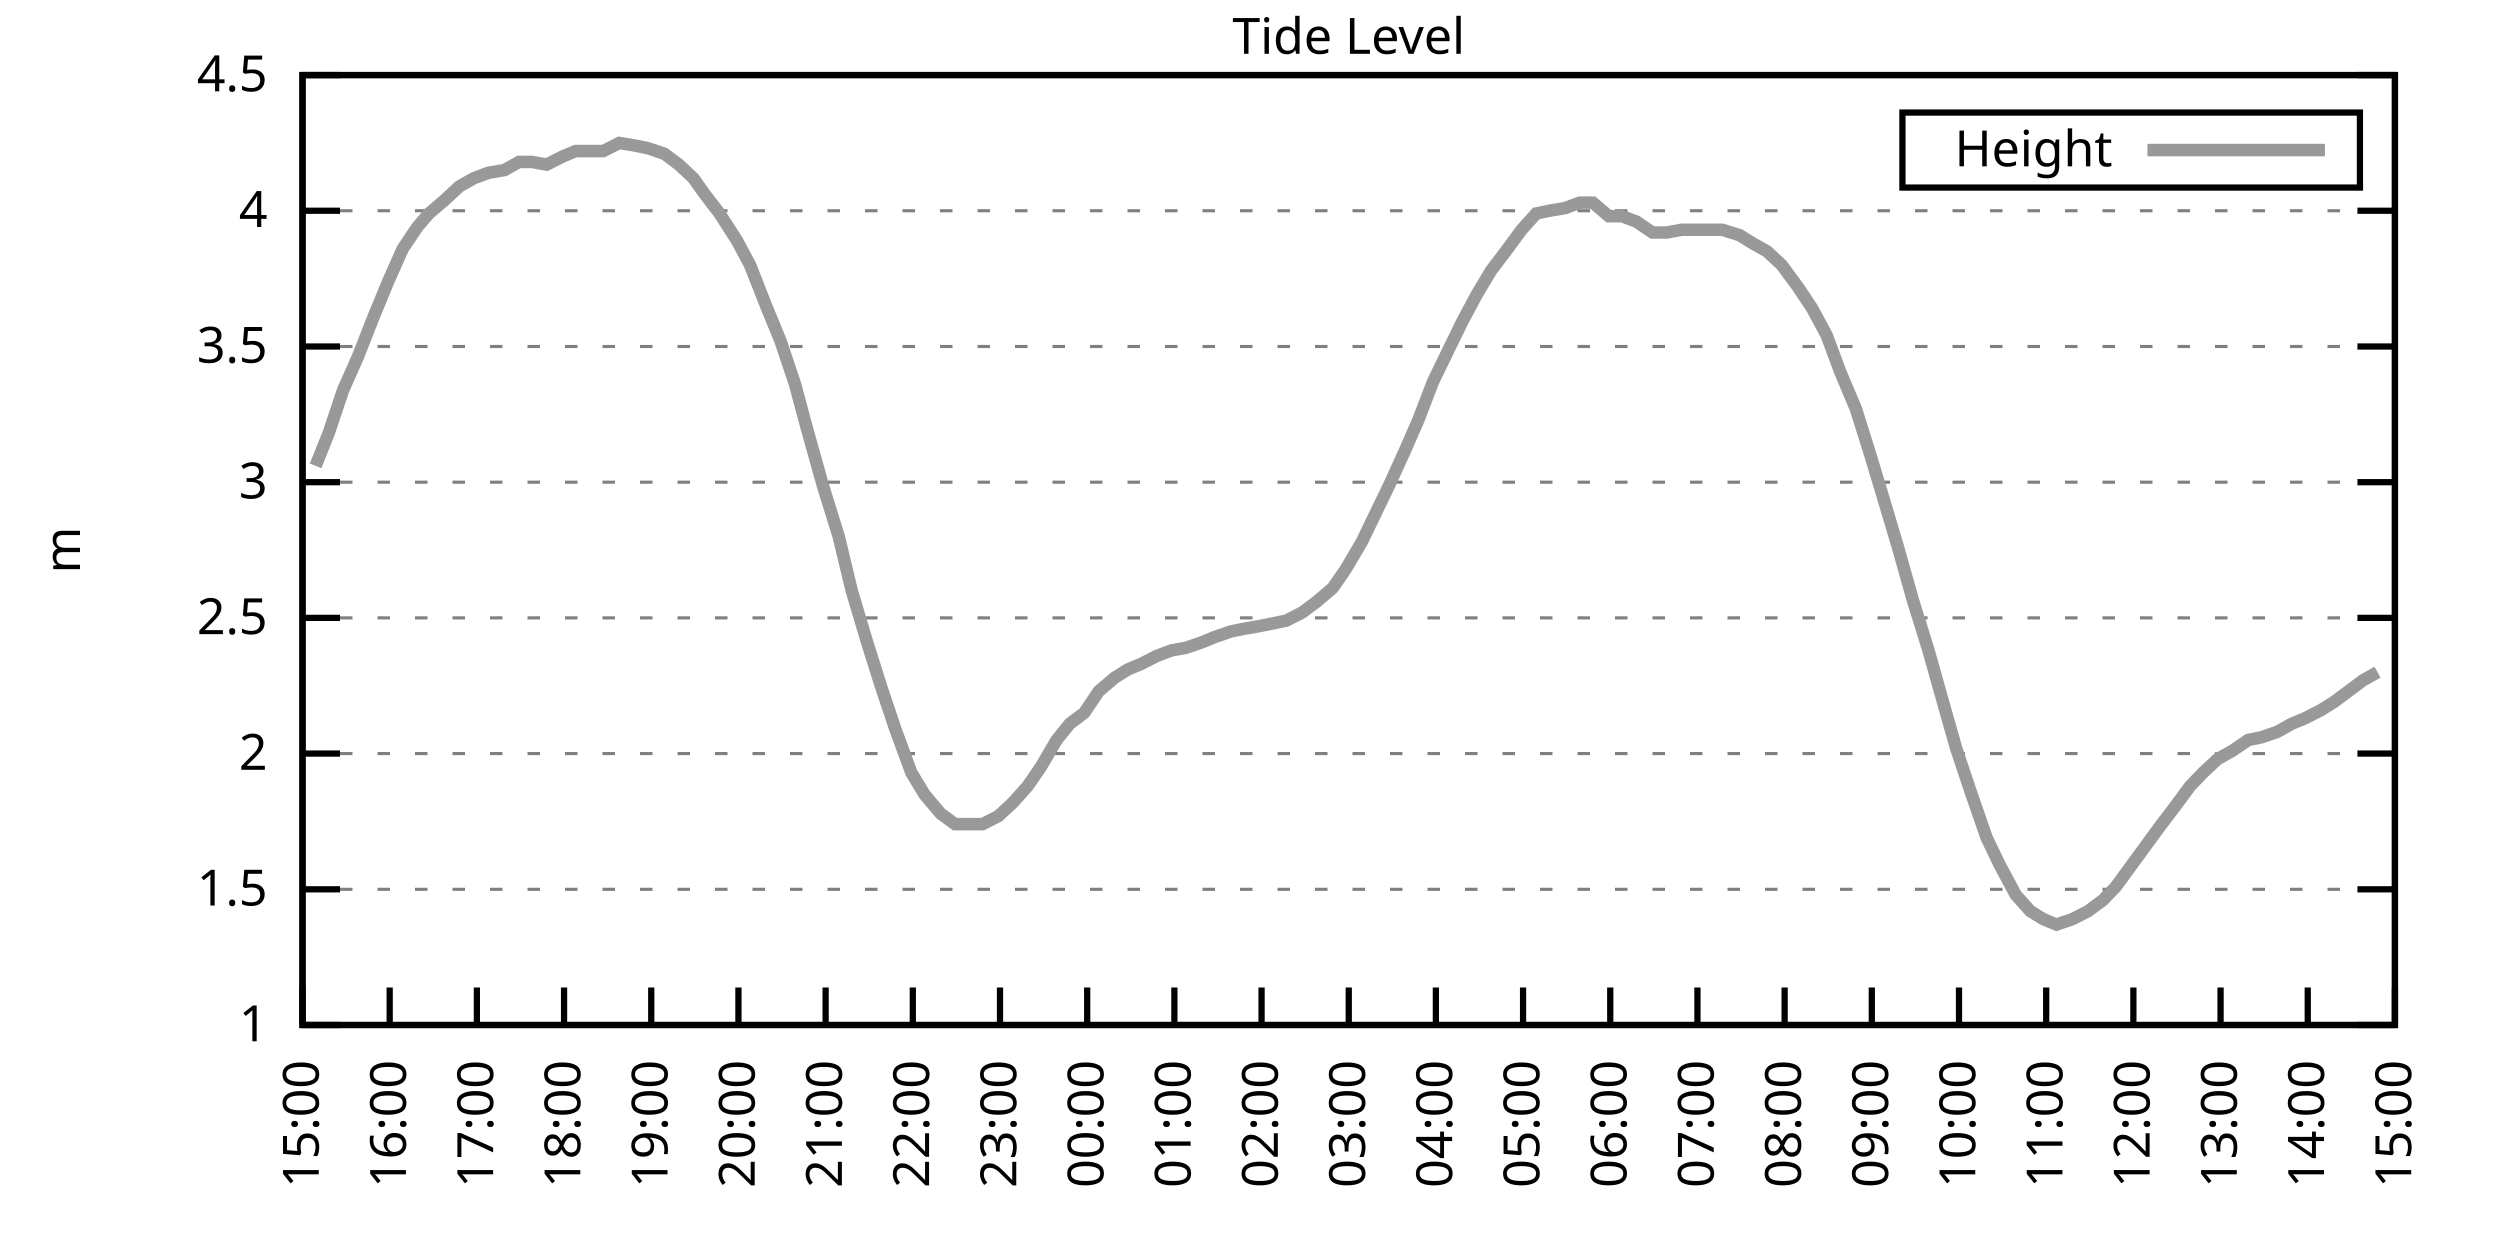
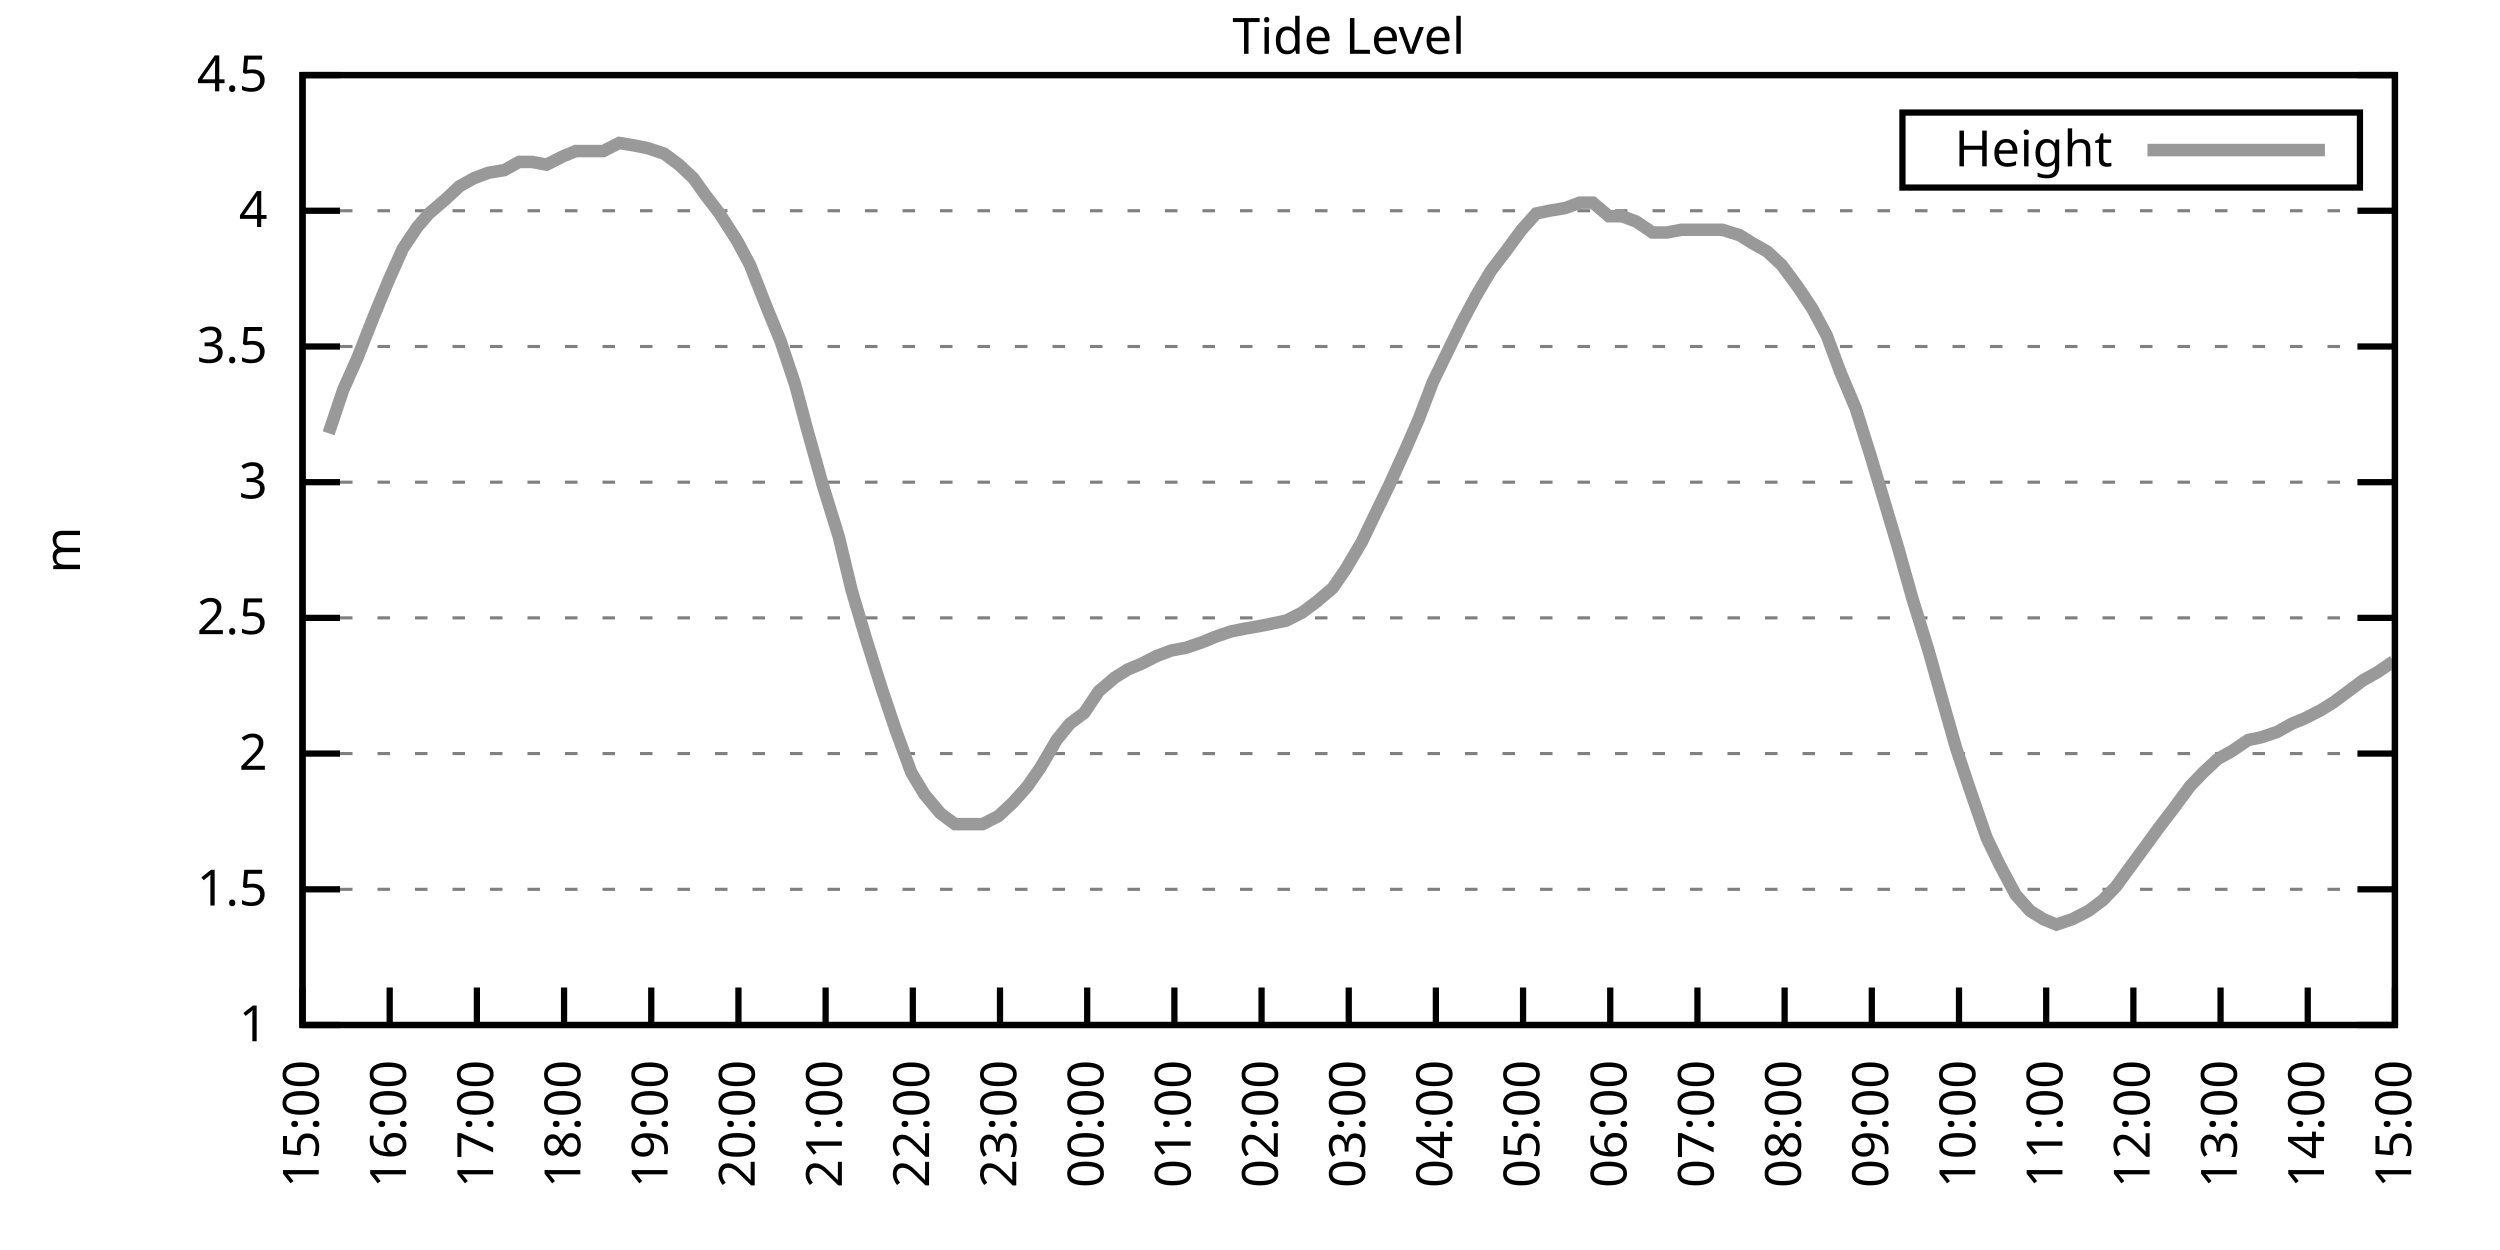
<svg xmlns="http://www.w3.org/2000/svg" xmlns:xlink="http://www.w3.org/1999/xlink" width="400" height="200" viewBox="0 0 400 200">
  <g id="gnuplot_canvas">
    <rect x="0" y="0" width="400" height="200" fill="none" />
    <defs>
      <circle id="gpDot" r="0.5" stroke-width="0.5" stroke="currentColor" />
      <path id="gpPt0" stroke-width="0.333" stroke="currentColor" d="M-1,0 h2 M0,-1 v2" />
      <path id="gpPt1" stroke-width="0.333" stroke="currentColor" d="M-1,-1 L1,1 M1,-1 L-1,1" />
      <path id="gpPt2" stroke-width="0.333" stroke="currentColor" d="M-1,0 L1,0 M0,-1 L0,1 M-1,-1 L1,1 M-1,1 L1,-1" />
      <rect id="gpPt3" stroke-width="0.333" stroke="currentColor" x="-1" y="-1" width="2" height="2" />
      <rect id="gpPt4" stroke-width="0.333" stroke="currentColor" fill="currentColor" x="-1" y="-1" width="2" height="2" />
      <circle id="gpPt5" stroke-width="0.333" stroke="currentColor" cx="0" cy="0" r="1" />
      <use xlink:href="#gpPt5" id="gpPt6" fill="currentColor" stroke="none" />
      <path id="gpPt7" stroke-width="0.333" stroke="currentColor" d="M0,-1.33 L-1.33,0.67 L1.33,0.67 z" />
      <use xlink:href="#gpPt7" id="gpPt8" fill="currentColor" stroke="none" />
      <use xlink:href="#gpPt7" id="gpPt9" stroke="currentColor" transform="rotate(180)" />
      <use xlink:href="#gpPt9" id="gpPt10" fill="currentColor" stroke="none" />
      <use xlink:href="#gpPt3" id="gpPt11" stroke="currentColor" transform="rotate(45)" />
      <use xlink:href="#gpPt11" id="gpPt12" fill="currentColor" stroke="none" />
      <path id="gpPt13" stroke-width="0.333" stroke="currentColor" d="M0,1.330 L1.265,0.411 L0.782,-1.067 L-0.782,-1.076 L-1.265,0.411 z" />
      <use xlink:href="#gpPt13" id="gpPt14" fill="currentColor" stroke="none" />
      <filter id="textbox" filterUnits="objectBoundingBox" x="0" y="0" height="1" width="1">
        <feFlood flood-color="white" flood-opacity="1" result="bgnd" />
        <feComposite in="SourceGraphic" in2="bgnd" operator="atop" />
      </filter>
      <filter id="greybox" filterUnits="objectBoundingBox" x="0" y="0" height="1" width="1">
        <feFlood flood-color="lightgrey" flood-opacity="1" result="grey" />
        <feComposite in="SourceGraphic" in2="grey" operator="atop" />
      </filter>
    </defs>
    <g fill="none" color="white" stroke="currentColor" stroke-width="1.00" stroke-linecap="butt" stroke-linejoin="miter">
</g>
    <g fill="none" color="black" stroke="currentColor" stroke-width="1.00" stroke-linecap="butt" stroke-linejoin="miter">
      <g stroke="none" shape-rendering="crispEdges">
        <polygon fill="rgb(255, 255, 255)" points="48.40,164.00 383.18,164.00 383.18,12.02 48.40,12.02 " />
      </g>
    </g>
    <g fill="none" color="black" stroke="currentColor" stroke-width="1.00" stroke-linecap="butt" stroke-linejoin="miter">
</g>
    <g fill="none" color="black" stroke="black" stroke-width="0.50" stroke-linecap="butt" stroke-linejoin="miter">
</g>
    <g fill="none" color="gray" stroke="currentColor" stroke-width="0.50" stroke-linecap="butt" stroke-linejoin="miter">
      <path stroke="gray" stroke-dasharray="2,4" class="gridline" d="M48.40,164.00 L383.19,164.00  " />
    </g>
    <g fill="none" color="gray" stroke="gray" stroke-width="1.00" stroke-linecap="butt" stroke-linejoin="miter">
</g>
    <g fill="none" color="black" stroke="currentColor" stroke-width="1.00" stroke-linecap="butt" stroke-linejoin="miter">
      <path stroke="black" d="M48.40,164.00 L54.40,164.00 M383.19,164.00 L377.19,164.00  " />
      <g transform="translate(42.80,166.60)" stroke="none" fill="black" font-family="Sans" font-size="8.00" text-anchor="end">
        <text>
          <tspan font-family="Sans"> 1</tspan>
        </text>
      </g>
    </g>
    <g fill="none" color="black" stroke="currentColor" stroke-width="1.00" stroke-linecap="butt" stroke-linejoin="miter">
</g>
    <g fill="none" color="black" stroke="black" stroke-width="0.50" stroke-linecap="butt" stroke-linejoin="miter">
</g>
    <g fill="none" color="gray" stroke="currentColor" stroke-width="0.50" stroke-linecap="butt" stroke-linejoin="miter">
      <path stroke="gray" stroke-dasharray="2,4" class="gridline" d="M48.40,142.29 L383.19,142.29  " />
    </g>
    <g fill="none" color="gray" stroke="gray" stroke-width="1.00" stroke-linecap="butt" stroke-linejoin="miter">
</g>
    <g fill="none" color="black" stroke="currentColor" stroke-width="1.00" stroke-linecap="butt" stroke-linejoin="miter">
      <path stroke="black" d="M48.40,142.29 L54.40,142.29 M383.19,142.29 L377.19,142.29  " />
      <g transform="translate(42.80,144.89)" stroke="none" fill="black" font-family="Sans" font-size="8.00" text-anchor="end">
        <text>
          <tspan font-family="Sans"> 1.5</tspan>
        </text>
      </g>
    </g>
    <g fill="none" color="black" stroke="currentColor" stroke-width="1.00" stroke-linecap="butt" stroke-linejoin="miter">
</g>
    <g fill="none" color="black" stroke="black" stroke-width="0.50" stroke-linecap="butt" stroke-linejoin="miter">
</g>
    <g fill="none" color="gray" stroke="currentColor" stroke-width="0.50" stroke-linecap="butt" stroke-linejoin="miter">
      <path stroke="gray" stroke-dasharray="2,4" class="gridline" d="M48.40,120.57 L383.19,120.57  " />
    </g>
    <g fill="none" color="gray" stroke="gray" stroke-width="1.00" stroke-linecap="butt" stroke-linejoin="miter">
</g>
    <g fill="none" color="black" stroke="currentColor" stroke-width="1.00" stroke-linecap="butt" stroke-linejoin="miter">
      <path stroke="black" d="M48.40,120.57 L54.40,120.57 M383.19,120.57 L377.19,120.57  " />
      <g transform="translate(42.80,123.17)" stroke="none" fill="black" font-family="Sans" font-size="8.00" text-anchor="end">
        <text>
          <tspan font-family="Sans"> 2</tspan>
        </text>
      </g>
    </g>
    <g fill="none" color="black" stroke="currentColor" stroke-width="1.00" stroke-linecap="butt" stroke-linejoin="miter">
</g>
    <g fill="none" color="black" stroke="black" stroke-width="0.50" stroke-linecap="butt" stroke-linejoin="miter">
</g>
    <g fill="none" color="gray" stroke="currentColor" stroke-width="0.50" stroke-linecap="butt" stroke-linejoin="miter">
      <path stroke="gray" stroke-dasharray="2,4" class="gridline" d="M48.40,98.86 L383.19,98.86  " />
    </g>
    <g fill="none" color="gray" stroke="gray" stroke-width="1.00" stroke-linecap="butt" stroke-linejoin="miter">
</g>
    <g fill="none" color="black" stroke="currentColor" stroke-width="1.00" stroke-linecap="butt" stroke-linejoin="miter">
      <path stroke="black" d="M48.40,98.86 L54.40,98.86 M383.19,98.86 L377.19,98.86  " />
      <g transform="translate(42.80,101.46)" stroke="none" fill="black" font-family="Sans" font-size="8.00" text-anchor="end">
        <text>
          <tspan font-family="Sans"> 2.5</tspan>
        </text>
      </g>
    </g>
    <g fill="none" color="black" stroke="currentColor" stroke-width="1.00" stroke-linecap="butt" stroke-linejoin="miter">
</g>
    <g fill="none" color="black" stroke="black" stroke-width="0.50" stroke-linecap="butt" stroke-linejoin="miter">
</g>
    <g fill="none" color="gray" stroke="currentColor" stroke-width="0.50" stroke-linecap="butt" stroke-linejoin="miter">
      <path stroke="gray" stroke-dasharray="2,4" class="gridline" d="M48.40,77.15 L383.19,77.15  " />
    </g>
    <g fill="none" color="gray" stroke="gray" stroke-width="1.00" stroke-linecap="butt" stroke-linejoin="miter">
</g>
    <g fill="none" color="black" stroke="currentColor" stroke-width="1.00" stroke-linecap="butt" stroke-linejoin="miter">
      <path stroke="black" d="M48.40,77.15 L54.40,77.15 M383.19,77.15 L377.19,77.15  " />
      <g transform="translate(42.80,79.75)" stroke="none" fill="black" font-family="Sans" font-size="8.00" text-anchor="end">
        <text>
          <tspan font-family="Sans"> 3</tspan>
        </text>
      </g>
    </g>
    <g fill="none" color="black" stroke="currentColor" stroke-width="1.00" stroke-linecap="butt" stroke-linejoin="miter">
</g>
    <g fill="none" color="black" stroke="black" stroke-width="0.50" stroke-linecap="butt" stroke-linejoin="miter">
</g>
    <g fill="none" color="gray" stroke="currentColor" stroke-width="0.50" stroke-linecap="butt" stroke-linejoin="miter">
      <path stroke="gray" stroke-dasharray="2,4" class="gridline" d="M48.40,55.44 L383.19,55.44  " />
    </g>
    <g fill="none" color="gray" stroke="gray" stroke-width="1.00" stroke-linecap="butt" stroke-linejoin="miter">
</g>
    <g fill="none" color="black" stroke="currentColor" stroke-width="1.00" stroke-linecap="butt" stroke-linejoin="miter">
      <path stroke="black" d="M48.40,55.44 L54.40,55.44 M383.19,55.44 L377.19,55.44  " />
      <g transform="translate(42.80,58.04)" stroke="none" fill="black" font-family="Sans" font-size="8.00" text-anchor="end">
        <text>
          <tspan font-family="Sans"> 3.5</tspan>
        </text>
      </g>
    </g>
    <g fill="none" color="black" stroke="currentColor" stroke-width="1.00" stroke-linecap="butt" stroke-linejoin="miter">
</g>
    <g fill="none" color="black" stroke="black" stroke-width="0.50" stroke-linecap="butt" stroke-linejoin="miter">
</g>
    <g fill="none" color="gray" stroke="currentColor" stroke-width="0.50" stroke-linecap="butt" stroke-linejoin="miter">
      <path stroke="gray" stroke-dasharray="2,4" class="gridline" d="M48.40,33.72 L383.19,33.72  " />
    </g>
    <g fill="none" color="gray" stroke="gray" stroke-width="1.00" stroke-linecap="butt" stroke-linejoin="miter">
</g>
    <g fill="none" color="black" stroke="currentColor" stroke-width="1.00" stroke-linecap="butt" stroke-linejoin="miter">
      <path stroke="black" d="M48.40,33.72 L54.40,33.72 M383.19,33.72 L377.19,33.72  " />
      <g transform="translate(42.80,36.32)" stroke="none" fill="black" font-family="Sans" font-size="8.00" text-anchor="end">
        <text>
          <tspan font-family="Sans"> 4</tspan>
        </text>
      </g>
    </g>
    <g fill="none" color="black" stroke="currentColor" stroke-width="1.00" stroke-linecap="butt" stroke-linejoin="miter">
</g>
    <g fill="none" color="black" stroke="black" stroke-width="0.50" stroke-linecap="butt" stroke-linejoin="miter">
</g>
    <g fill="none" color="gray" stroke="currentColor" stroke-width="0.50" stroke-linecap="butt" stroke-linejoin="miter">
      <path stroke="gray" stroke-dasharray="2,4" class="gridline" d="M48.40,12.01 L383.19,12.01  " />
    </g>
    <g fill="none" color="gray" stroke="gray" stroke-width="1.00" stroke-linecap="butt" stroke-linejoin="miter">
</g>
    <g fill="none" color="black" stroke="currentColor" stroke-width="1.00" stroke-linecap="butt" stroke-linejoin="miter">
      <path stroke="black" d="M48.40,12.01 L54.40,12.01 M383.19,12.01 L377.19,12.01  " />
      <g transform="translate(42.80,14.61)" stroke="none" fill="black" font-family="Sans" font-size="8.00" text-anchor="end">
        <text>
          <tspan font-family="Sans"> 4.5</tspan>
        </text>
      </g>
    </g>
    <g fill="none" color="black" stroke="currentColor" stroke-width="1.00" stroke-linecap="butt" stroke-linejoin="miter">
      <path stroke="black" d="M48.40,164.00 L48.40,158.00  " />
      <g transform="translate(51.00,169.60) rotate(270.00)" stroke="none" fill="black" font-family="Sans" font-size="8.00" text-anchor="end">
        <text>
          <tspan font-family="Sans">15:00</tspan>
        </text>
      </g>
    </g>
    <g fill="none" color="black" stroke="currentColor" stroke-width="1.00" stroke-linecap="butt" stroke-linejoin="miter">
      <path stroke="black" d="M62.35,164.00 L62.35,158.00  " />
      <g transform="translate(64.95,169.60) rotate(270.00)" stroke="none" fill="black" font-family="Sans" font-size="8.00" text-anchor="end">
        <text>
          <tspan font-family="Sans">16:00</tspan>
        </text>
      </g>
    </g>
    <g fill="none" color="black" stroke="currentColor" stroke-width="1.00" stroke-linecap="butt" stroke-linejoin="miter">
      <path stroke="black" d="M76.30,164.00 L76.30,158.00  " />
      <g transform="translate(78.90,169.60) rotate(270.00)" stroke="none" fill="black" font-family="Sans" font-size="8.00" text-anchor="end">
        <text>
          <tspan font-family="Sans">17:00</tspan>
        </text>
      </g>
    </g>
    <g fill="none" color="black" stroke="currentColor" stroke-width="1.00" stroke-linecap="butt" stroke-linejoin="miter">
      <path stroke="black" d="M90.25,164.00 L90.25,158.00  " />
      <g transform="translate(92.85,169.60) rotate(270.00)" stroke="none" fill="black" font-family="Sans" font-size="8.00" text-anchor="end">
        <text>
          <tspan font-family="Sans">18:00</tspan>
        </text>
      </g>
    </g>
    <g fill="none" color="black" stroke="currentColor" stroke-width="1.00" stroke-linecap="butt" stroke-linejoin="miter">
      <path stroke="black" d="M104.20,164.00 L104.20,158.00  " />
      <g transform="translate(106.80,169.60) rotate(270.00)" stroke="none" fill="black" font-family="Sans" font-size="8.00" text-anchor="end">
        <text>
          <tspan font-family="Sans">19:00</tspan>
        </text>
      </g>
    </g>
    <g fill="none" color="black" stroke="currentColor" stroke-width="1.00" stroke-linecap="butt" stroke-linejoin="miter">
      <path stroke="black" d="M118.15,164.00 L118.15,158.00  " />
      <g transform="translate(120.75,169.60) rotate(270.00)" stroke="none" fill="black" font-family="Sans" font-size="8.00" text-anchor="end">
        <text>
          <tspan font-family="Sans">20:00</tspan>
        </text>
      </g>
    </g>
    <g fill="none" color="black" stroke="currentColor" stroke-width="1.00" stroke-linecap="butt" stroke-linejoin="miter">
      <path stroke="black" d="M132.10,164.00 L132.10,158.00  " />
      <g transform="translate(134.70,169.60) rotate(270.00)" stroke="none" fill="black" font-family="Sans" font-size="8.00" text-anchor="end">
        <text>
          <tspan font-family="Sans">21:00</tspan>
        </text>
      </g>
    </g>
    <g fill="none" color="black" stroke="currentColor" stroke-width="1.00" stroke-linecap="butt" stroke-linejoin="miter">
      <path stroke="black" d="M146.05,164.00 L146.05,158.00  " />
      <g transform="translate(148.65,169.60) rotate(270.00)" stroke="none" fill="black" font-family="Sans" font-size="8.00" text-anchor="end">
        <text>
          <tspan font-family="Sans">22:00</tspan>
        </text>
      </g>
    </g>
    <g fill="none" color="black" stroke="currentColor" stroke-width="1.00" stroke-linecap="butt" stroke-linejoin="miter">
      <path stroke="black" d="M160.00,164.00 L160.00,158.00  " />
      <g transform="translate(162.60,169.60) rotate(270.00)" stroke="none" fill="black" font-family="Sans" font-size="8.00" text-anchor="end">
        <text>
          <tspan font-family="Sans">23:00</tspan>
        </text>
      </g>
    </g>
    <g fill="none" color="black" stroke="currentColor" stroke-width="1.00" stroke-linecap="butt" stroke-linejoin="miter">
      <path stroke="black" d="M173.95,164.00 L173.95,158.00  " />
      <g transform="translate(176.55,169.60) rotate(270.00)" stroke="none" fill="black" font-family="Sans" font-size="8.00" text-anchor="end">
        <text>
          <tspan font-family="Sans">00:00</tspan>
        </text>
      </g>
    </g>
    <g fill="none" color="black" stroke="currentColor" stroke-width="1.00" stroke-linecap="butt" stroke-linejoin="miter">
      <path stroke="black" d="M187.90,164.00 L187.90,158.00  " />
      <g transform="translate(190.50,169.60) rotate(270.00)" stroke="none" fill="black" font-family="Sans" font-size="8.00" text-anchor="end">
        <text>
          <tspan font-family="Sans">01:00</tspan>
        </text>
      </g>
    </g>
    <g fill="none" color="black" stroke="currentColor" stroke-width="1.00" stroke-linecap="butt" stroke-linejoin="miter">
      <path stroke="black" d="M201.85,164.00 L201.85,158.00  " />
      <g transform="translate(204.45,169.60) rotate(270.00)" stroke="none" fill="black" font-family="Sans" font-size="8.00" text-anchor="end">
        <text>
          <tspan font-family="Sans">02:00</tspan>
        </text>
      </g>
    </g>
    <g fill="none" color="black" stroke="currentColor" stroke-width="1.00" stroke-linecap="butt" stroke-linejoin="miter">
      <path stroke="black" d="M215.80,164.00 L215.80,158.00  " />
      <g transform="translate(218.40,169.60) rotate(270.00)" stroke="none" fill="black" font-family="Sans" font-size="8.00" text-anchor="end">
        <text>
          <tspan font-family="Sans">03:00</tspan>
        </text>
      </g>
    </g>
    <g fill="none" color="black" stroke="currentColor" stroke-width="1.00" stroke-linecap="butt" stroke-linejoin="miter">
      <path stroke="black" d="M229.74,164.00 L229.74,158.00  " />
      <g transform="translate(232.34,169.60) rotate(270.00)" stroke="none" fill="black" font-family="Sans" font-size="8.00" text-anchor="end">
        <text>
          <tspan font-family="Sans">04:00</tspan>
        </text>
      </g>
    </g>
    <g fill="none" color="black" stroke="currentColor" stroke-width="1.00" stroke-linecap="butt" stroke-linejoin="miter">
      <path stroke="black" d="M243.69,164.00 L243.69,158.00  " />
      <g transform="translate(246.29,169.60) rotate(270.00)" stroke="none" fill="black" font-family="Sans" font-size="8.00" text-anchor="end">
        <text>
          <tspan font-family="Sans">05:00</tspan>
        </text>
      </g>
    </g>
    <g fill="none" color="black" stroke="currentColor" stroke-width="1.00" stroke-linecap="butt" stroke-linejoin="miter">
      <path stroke="black" d="M257.64,164.00 L257.64,158.00  " />
      <g transform="translate(260.24,169.60) rotate(270.00)" stroke="none" fill="black" font-family="Sans" font-size="8.00" text-anchor="end">
        <text>
          <tspan font-family="Sans">06:00</tspan>
        </text>
      </g>
    </g>
    <g fill="none" color="black" stroke="currentColor" stroke-width="1.00" stroke-linecap="butt" stroke-linejoin="miter">
      <path stroke="black" d="M271.59,164.00 L271.59,158.00  " />
      <g transform="translate(274.19,169.60) rotate(270.00)" stroke="none" fill="black" font-family="Sans" font-size="8.00" text-anchor="end">
        <text>
          <tspan font-family="Sans">07:00</tspan>
        </text>
      </g>
    </g>
    <g fill="none" color="black" stroke="currentColor" stroke-width="1.00" stroke-linecap="butt" stroke-linejoin="miter">
      <path stroke="black" d="M285.54,164.00 L285.54,158.00  " />
      <g transform="translate(288.14,169.60) rotate(270.00)" stroke="none" fill="black" font-family="Sans" font-size="8.00" text-anchor="end">
        <text>
          <tspan font-family="Sans">08:00</tspan>
        </text>
      </g>
    </g>
    <g fill="none" color="black" stroke="currentColor" stroke-width="1.00" stroke-linecap="butt" stroke-linejoin="miter">
      <path stroke="black" d="M299.49,164.00 L299.49,158.00  " />
      <g transform="translate(302.09,169.60) rotate(270.00)" stroke="none" fill="black" font-family="Sans" font-size="8.00" text-anchor="end">
        <text>
          <tspan font-family="Sans">09:00</tspan>
        </text>
      </g>
    </g>
    <g fill="none" color="black" stroke="currentColor" stroke-width="1.00" stroke-linecap="butt" stroke-linejoin="miter">
      <path stroke="black" d="M313.44,164.00 L313.44,158.00  " />
      <g transform="translate(316.04,169.60) rotate(270.00)" stroke="none" fill="black" font-family="Sans" font-size="8.00" text-anchor="end">
        <text>
          <tspan font-family="Sans">10:00</tspan>
        </text>
      </g>
    </g>
    <g fill="none" color="black" stroke="currentColor" stroke-width="1.00" stroke-linecap="butt" stroke-linejoin="miter">
      <path stroke="black" d="M327.39,164.00 L327.39,158.00  " />
      <g transform="translate(329.99,169.60) rotate(270.00)" stroke="none" fill="black" font-family="Sans" font-size="8.00" text-anchor="end">
        <text>
          <tspan font-family="Sans">11:00</tspan>
        </text>
      </g>
    </g>
    <g fill="none" color="black" stroke="currentColor" stroke-width="1.00" stroke-linecap="butt" stroke-linejoin="miter">
      <path stroke="black" d="M341.34,164.00 L341.34,158.00  " />
      <g transform="translate(343.94,169.60) rotate(270.00)" stroke="none" fill="black" font-family="Sans" font-size="8.00" text-anchor="end">
        <text>
          <tspan font-family="Sans">12:00</tspan>
        </text>
      </g>
    </g>
    <g fill="none" color="black" stroke="currentColor" stroke-width="1.00" stroke-linecap="butt" stroke-linejoin="miter">
      <path stroke="black" d="M355.29,164.00 L355.29,158.00  " />
      <g transform="translate(357.89,169.60) rotate(270.00)" stroke="none" fill="black" font-family="Sans" font-size="8.00" text-anchor="end">
        <text>
          <tspan font-family="Sans">13:00</tspan>
        </text>
      </g>
    </g>
    <g fill="none" color="black" stroke="currentColor" stroke-width="1.00" stroke-linecap="butt" stroke-linejoin="miter">
      <path stroke="black" d="M369.24,164.00 L369.24,158.00  " />
      <g transform="translate(371.84,169.60) rotate(270.00)" stroke="none" fill="black" font-family="Sans" font-size="8.00" text-anchor="end">
        <text>
          <tspan font-family="Sans">14:00</tspan>
        </text>
      </g>
    </g>
    <g fill="none" color="black" stroke="currentColor" stroke-width="1.00" stroke-linecap="butt" stroke-linejoin="miter">
      <path stroke="black" d="M383.19,164.00 L383.19,158.00  " />
      <g transform="translate(385.79,169.60) rotate(270.00)" stroke="none" fill="black" font-family="Sans" font-size="8.00" text-anchor="end">
        <text>
          <tspan font-family="Sans">15:00</tspan>
        </text>
      </g>
    </g>
    <g fill="none" color="black" stroke="currentColor" stroke-width="1.00" stroke-linecap="butt" stroke-linejoin="miter">
</g>
    <g fill="none" color="black" stroke="currentColor" stroke-width="1.00" stroke-linecap="butt" stroke-linejoin="miter">
      <path stroke="black" d="M48.40,12.01 L48.40,164.00 L383.19,164.00 L383.19,12.01 L48.40,12.01 Z  " />
    </g>
    <g fill="none" color="black" stroke="currentColor" stroke-width="1.00" stroke-linecap="butt" stroke-linejoin="miter">
</g>
    <g fill="none" color="black" stroke="currentColor" stroke-width="1.00" stroke-linecap="butt" stroke-linejoin="miter">
      <path stroke="black" d="M304.39,30.01 L304.39,18.01 L377.59,18.01 L377.59,30.01 L304.39,30.01 Z  " />
    </g>
    <g id="Tide_level_plot_1">
      <g fill="none" color="white" stroke="black" stroke-width="2.00" stroke-linecap="butt" stroke-linejoin="miter">
</g>
      <g fill="none" color="black" stroke="currentColor" stroke-width="2.00" stroke-linecap="butt" stroke-linejoin="miter">
        <g transform="translate(337.99,26.61)" stroke="none" fill="black" font-family="Sans" font-size="8.00" text-anchor="end">
          <text>
            <tspan font-family="Sans">Height</tspan>
          </text>
        </g>
      </g>
      <g fill="none" color="black" stroke="currentColor" stroke-width="2.00" stroke-linecap="butt" stroke-linejoin="miter">
-         <path stroke="rgb(153, 153, 153)" d="M343.59,24.01 L371.99,24.01 M50.49,74.54 L52.58,69.33 L54.91,62.38 L57.23,57.17 L59.79,50.66 L62.12,45.01   L64.44,39.80 L66.77,36.33 L68.63,34.16 L71.18,31.99 L73.51,29.81 L75.83,28.51 L78.16,27.64 L80.72,27.21   L83.04,25.91 L85.13,25.91 L87.46,26.34 L90.02,25.04 L92.11,24.17 L94.43,24.17 L96.53,24.17 L99.08,22.87   L101.64,23.30 L103.73,23.73 L106.29,24.60 L108.62,26.34 L110.94,28.51 L112.80,31.12 L115.13,34.16 L117.92,38.50   L120.01,42.41 L122.57,48.92 L124.89,54.57 L127.22,61.52 L129.08,68.46 L131.63,77.58 L134.19,85.83 L136.28,94.52   L138.61,102.34 L140.93,109.72 L143.26,116.67 L145.81,123.61 L147.91,127.09 L150.46,130.13 L152.79,131.86 L154.65,131.86   L157.21,131.86 L159.76,130.56 L162.09,128.39 L164.41,125.79 L166.51,122.75 L169.06,118.40 L171.16,115.80 L173.48,114.06   L175.81,110.59 L178.36,108.42 L180.46,107.11 L182.55,106.24 L185.11,104.94 L187.43,104.07 L189.76,103.64 L192.31,102.77   L194.41,101.90 L196.96,101.03 L199.06,100.60 L201.61,100.16 L203.71,99.73 L205.80,99.30 L208.36,97.99 L210.68,96.26   L213.24,94.08 L215.33,91.04 L217.89,86.70 L219.98,82.36 L222.30,77.58 L224.86,71.94 L226.95,67.16 L229.28,61.08   L231.60,56.30 L233.93,51.53 L236.25,47.18 L238.58,43.28 L240.90,40.24 L243.46,36.76 L245.79,34.16 L247.88,33.72   L250.44,33.29 L252.76,32.42 L254.85,32.42 L257.41,34.59 L259.50,34.59 L261.83,35.46 L264.39,37.20 L266.71,37.20   L269.04,36.76 L271.13,36.76 L273.69,36.76 L275.55,36.76 L278.34,37.63 L280.43,38.93 L282.75,40.24 L285.08,42.41   L287.64,45.88 L289.96,49.36 L292.29,53.70 L294.38,59.34 L296.94,65.42 L299.26,72.81 L301.35,79.75 L303.68,87.57   L306.00,95.82 L308.56,104.07 L310.88,112.32 L312.98,119.71 L315.30,126.65 L317.86,134.04 L319.95,138.38 L322.51,143.16   L324.83,145.76 L326.93,147.06 L329.02,147.93 L331.58,147.06 L334.13,145.76 L336.46,144.02 L338.55,141.85 L345.53,132.30   L347.85,129.26 L350.41,125.79 L352.50,123.61 L354.83,121.44 L357.15,120.14 L359.71,118.40 L361.80,117.97 L364.36,117.10   L366.68,115.80 L368.78,114.93 L371.33,113.63 L373.43,112.32 L375.75,110.59 L378.08,108.85 L380.40,107.55  " />
+         <path stroke="rgb(153, 153, 153)" d="M343.59,24.01 L371.99,24.01 M52.58,69.33 L54.91,62.38 L57.23,57.17 L59.79,50.66 L62.12,45.01 L64.44,39.80   L66.77,36.33 L68.63,34.16 L71.18,31.99 L73.51,29.81 L75.83,28.51 L78.16,27.64 L80.72,27.21 L83.04,25.91   L85.13,25.91 L87.46,26.34 L90.02,25.04 L92.11,24.17 L94.43,24.17 L96.53,24.17 L99.08,22.87 L101.64,23.30   L103.73,23.73 L106.29,24.60 L108.62,26.34 L110.94,28.51 L112.80,31.12 L115.13,34.16 L117.92,38.50 L120.01,42.41   L122.57,48.92 L124.89,54.57 L127.22,61.52 L129.08,68.46 L131.63,77.58 L134.19,85.83 L136.28,94.52 L138.61,102.34   L140.93,109.72 L143.26,116.67 L145.81,123.61 L147.91,127.09 L150.46,130.13 L152.79,131.86 L154.65,131.86 L157.21,131.86   L159.76,130.56 L162.09,128.39 L164.41,125.79 L166.51,122.75 L169.06,118.40 L171.16,115.80 L173.48,114.06 L175.81,110.59   L178.36,108.42 L180.46,107.11 L182.55,106.24 L185.11,104.94 L187.43,104.07 L189.76,103.64 L192.31,102.77 L194.41,101.90   L196.96,101.03 L199.06,100.60 L201.61,100.16 L203.71,99.73 L205.80,99.30 L208.36,97.99 L210.68,96.26 L213.24,94.08   L215.33,91.04 L217.89,86.70 L219.98,82.36 L222.30,77.58 L224.86,71.94 L226.95,67.16 L229.28,61.08 L231.60,56.30   L233.93,51.53 L236.25,47.18 L238.58,43.28 L240.90,40.24 L243.46,36.76 L245.79,34.16 L247.88,33.72 L250.44,33.29   L252.76,32.42 L254.85,32.42 L257.41,34.59 L259.50,34.59 L261.83,35.46 L264.39,37.20 L266.71,37.20 L269.04,36.76   L271.13,36.76 L273.69,36.76 L275.55,36.76 L278.34,37.63 L280.43,38.93 L282.75,40.24 L285.08,42.41 L287.64,45.88   L289.96,49.36 L292.29,53.70 L294.38,59.34 L296.94,65.42 L299.26,72.81 L301.35,79.75 L303.68,87.57 L306.00,95.82   L308.56,104.07 L310.88,112.32 L312.98,119.71 L315.30,126.65 L317.86,134.04 L319.95,138.38 L322.51,143.16 L324.83,145.76   L326.93,147.06 L329.02,147.93 L331.58,147.06 L334.13,145.76 L336.46,144.02 L338.55,141.85 L345.53,132.30 L347.85,129.26   L350.41,125.79 L352.50,123.61 L354.83,121.44 L357.15,120.14 L359.71,118.40 L361.80,117.97 L364.36,117.10 L366.68,115.80   L368.78,114.93 L371.33,113.63 L373.43,112.32 L375.75,110.59 L378.08,108.85 L380.40,107.55 L382.96,105.81  " />
      </g>
    </g>
    <g fill="none" color="black" stroke="currentColor" stroke-width="2.00" stroke-linecap="butt" stroke-linejoin="miter">
</g>
    <g fill="none" color="black" stroke="black" stroke-width="1.00" stroke-linecap="butt" stroke-linejoin="miter">
</g>
    <g fill="none" color="black" stroke="currentColor" stroke-width="1.00" stroke-linecap="butt" stroke-linejoin="miter">
      <path stroke="black" d="M48.40,12.01 L48.40,164.00 L383.19,164.00 L383.19,12.01 L48.40,12.01 Z  " />
      <g transform="translate(12.80,88.01) rotate(270.00)" stroke="none" fill="black" font-family="Sans" font-size="8.00" text-anchor="middle">
        <text>
          <tspan font-family="Sans">m</tspan>
        </text>
      </g>
    </g>
    <g fill="none" color="black" stroke="currentColor" stroke-width="1.00" stroke-linecap="butt" stroke-linejoin="miter">
</g>
    <g fill="none" color="black" stroke="currentColor" stroke-width="1.00" stroke-linecap="butt" stroke-linejoin="miter">
      <g transform="translate(215.79,8.61)" stroke="none" fill="black" font-family="Sans" font-size="8.00" text-anchor="middle">
        <text>
          <tspan font-family="Sans">Tide Level</tspan>
        </text>
      </g>
    </g>
    <g fill="none" color="black" stroke="currentColor" stroke-width="1.00" stroke-linecap="butt" stroke-linejoin="miter">
</g>
  </g>
</svg>
